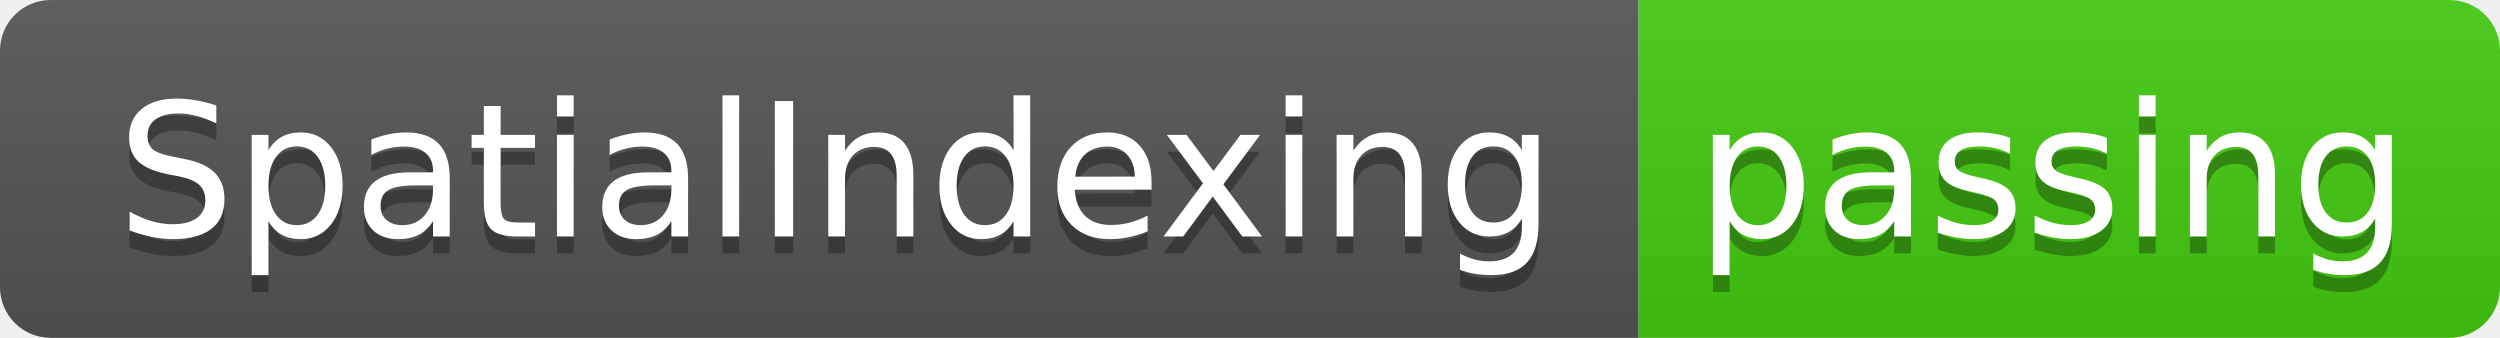
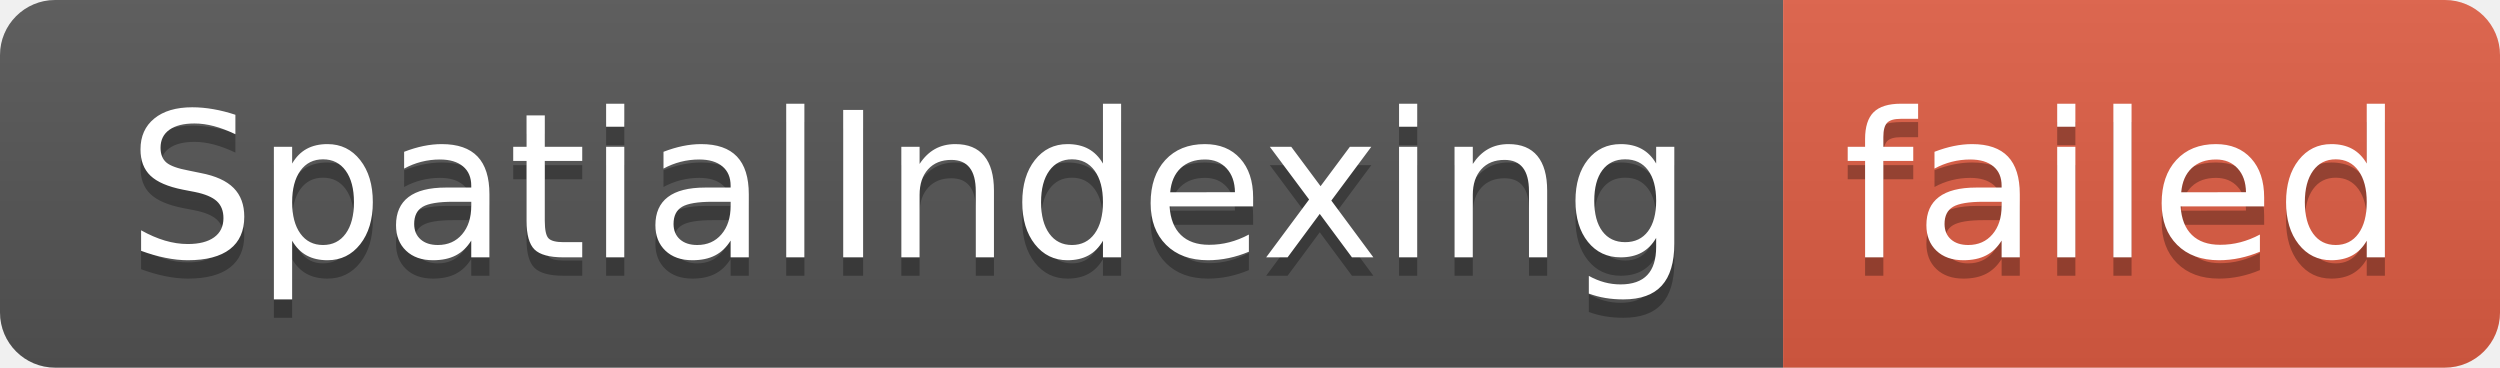
- <svg xmlns="http://www.w3.org/2000/svg" width="148" height="20" role="img" aria-label="SpatialIndexing: passing">
+ <svg xmlns="http://www.w3.org/2000/svg" width="136" height="20" role="img" aria-label="SpatialIndexing: failed">
  <linearGradient id="s" x2="0" y2="100%">
    <stop offset="0" stop-color="#bbb" stop-opacity=".1" />
    <stop offset="1" stop-opacity=".1" />
  </linearGradient>
  <clipPath id="r">
-     <rect width="148" height="20" rx="3" fill="#fff" />
+     <rect width="136" height="20" rx="3" fill="#fff" />
  </clipPath>
  <g clip-path="url(#r)">
    <rect width="97" height="20" fill="#555" />
-     <rect x="97" width="51" height="20" fill="#4c1" />
-     <rect width="148" height="20" fill="url(#s)" />
+     <rect x="97" width="39" height="20" fill="#e05d44" />
+     <rect width="136" height="20" fill="url(#s)" />
  </g>
  <g fill="#fff" text-anchor="middle" font-family="Verdana,Geneva,DejaVu Sans,sans-serif" text-rendering="geometricPrecision" font-size="110">
    <text aria-hidden="true" x="495" y="150" fill="#010101" fill-opacity=".3" transform="scale(.1)" textLength="870">SpatialIndexing</text>
    <text x="495" y="140" transform="scale(.1)" fill="#fff" textLength="870">SpatialIndexing</text>
-     <text aria-hidden="true" x="1215" y="150" fill="#010101" fill-opacity=".3" transform="scale(.1)" textLength="410">passing</text>
-     <text x="1215" y="140" transform="scale(.1)" fill="#fff" textLength="410">passing</text>
+     <text aria-hidden="true" x="1155" y="150" fill="#010101" fill-opacity=".3" transform="scale(.1)" textLength="290">failed</text>
+     <text x="1155" y="140" transform="scale(.1)" fill="#fff" textLength="290">failed</text>
  </g>
</svg>
